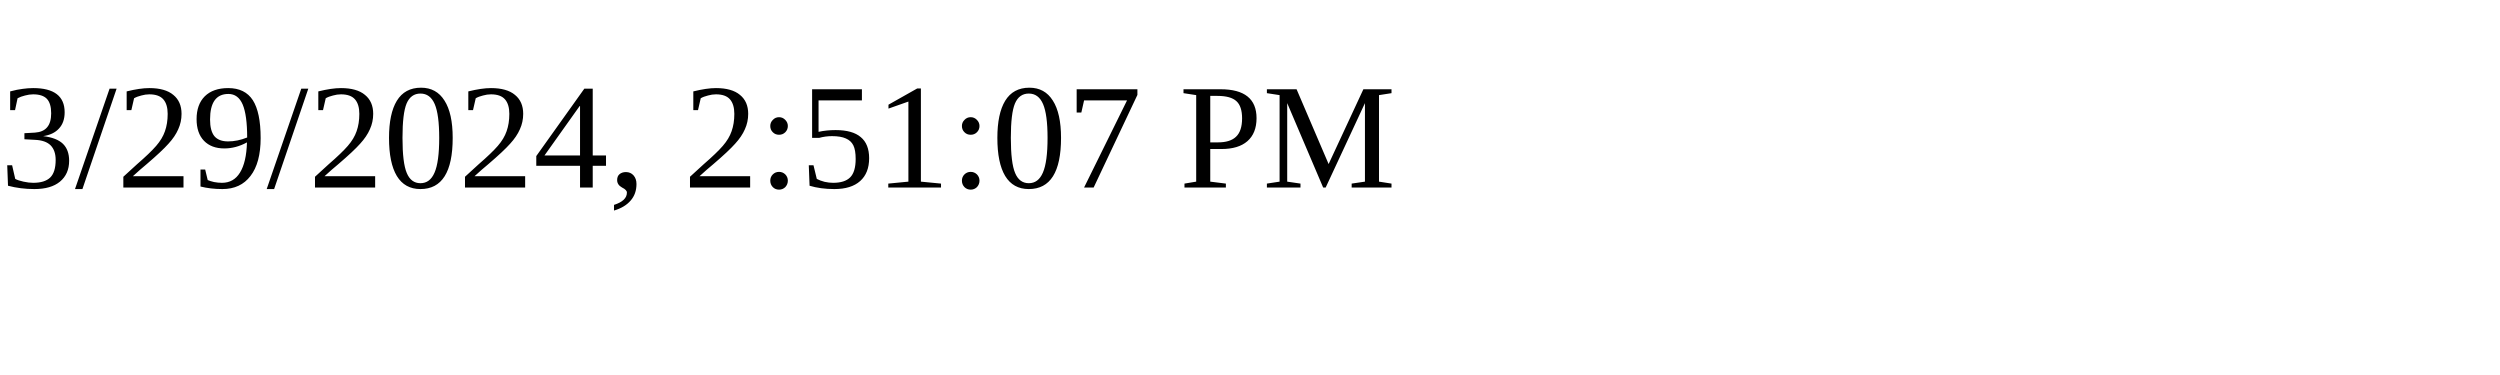
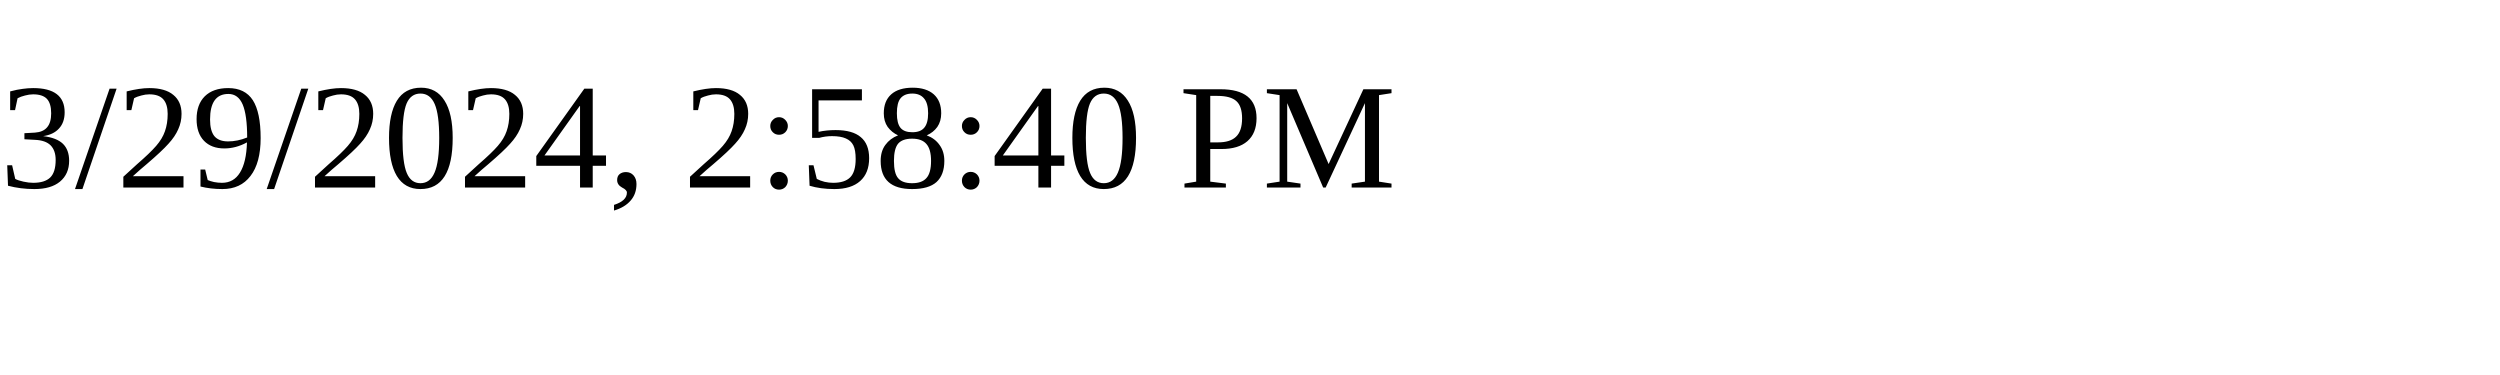
<svg xmlns="http://www.w3.org/2000/svg" height="30" width="200">
-   <text x="0" y="15">3/29/2024, 2:51:07 PM</text>
+   <text x="0" y="15">3/29/2024, 2:58:40 PM</text>
</svg>
